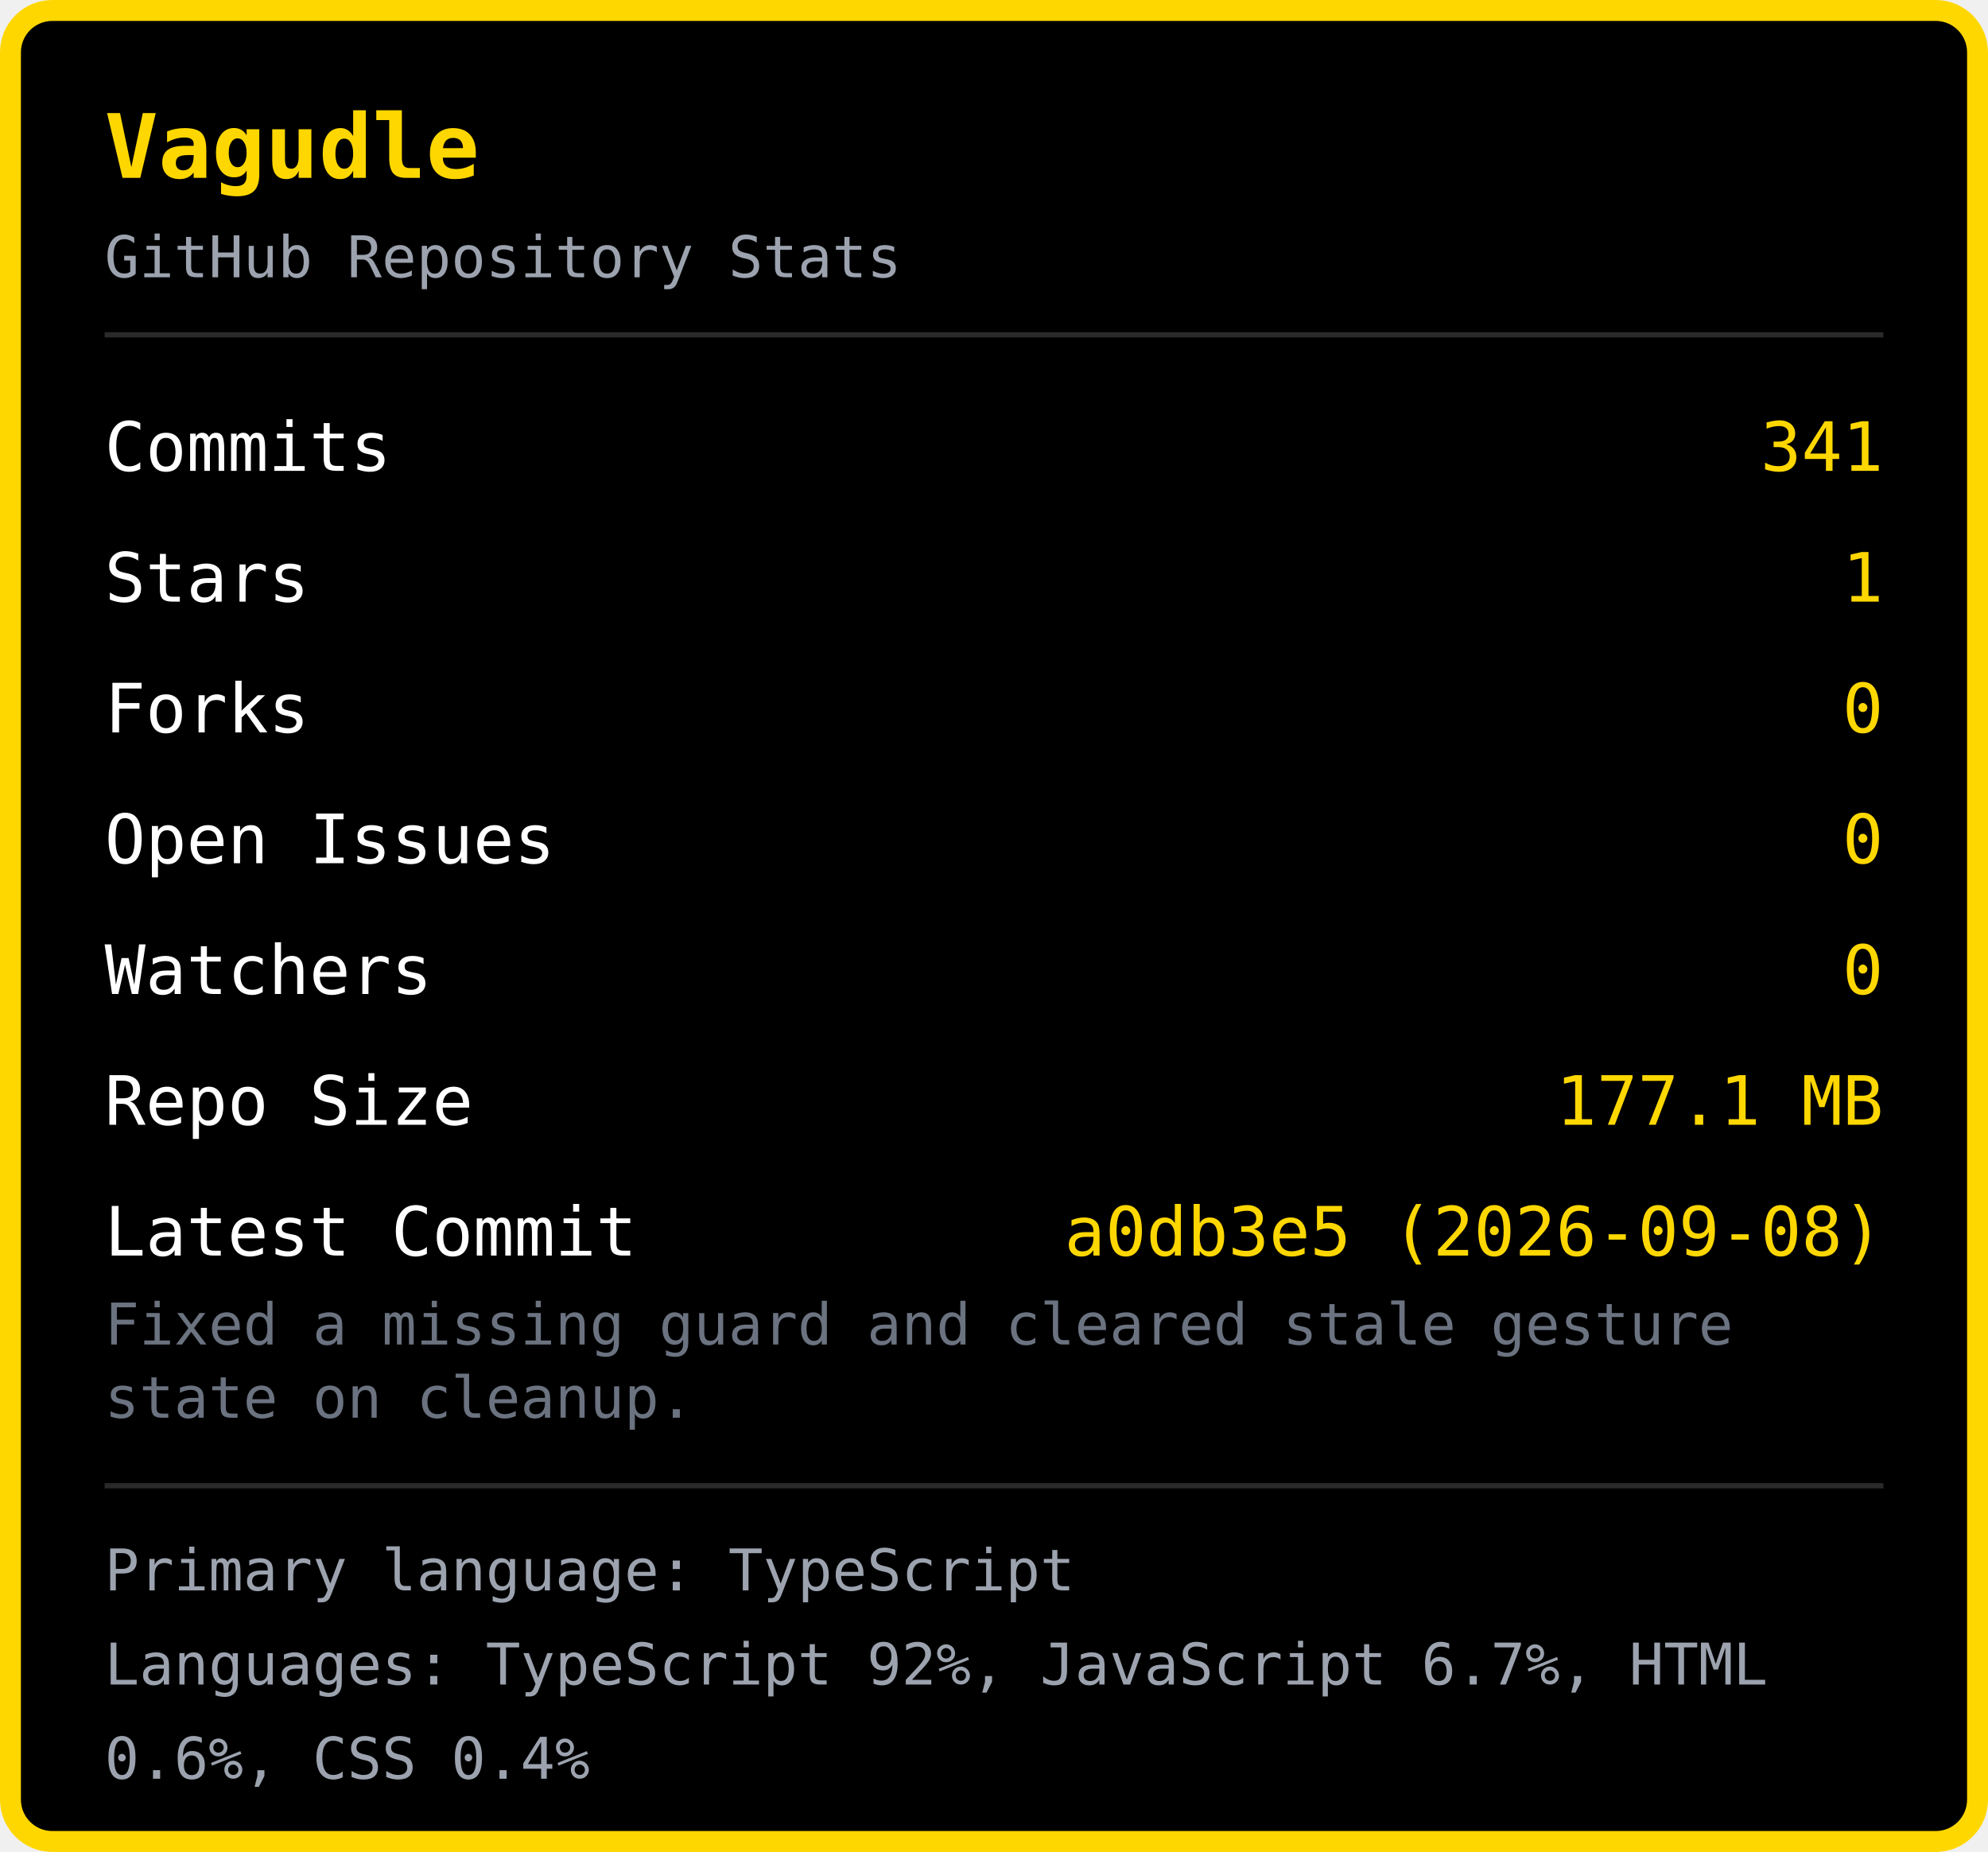
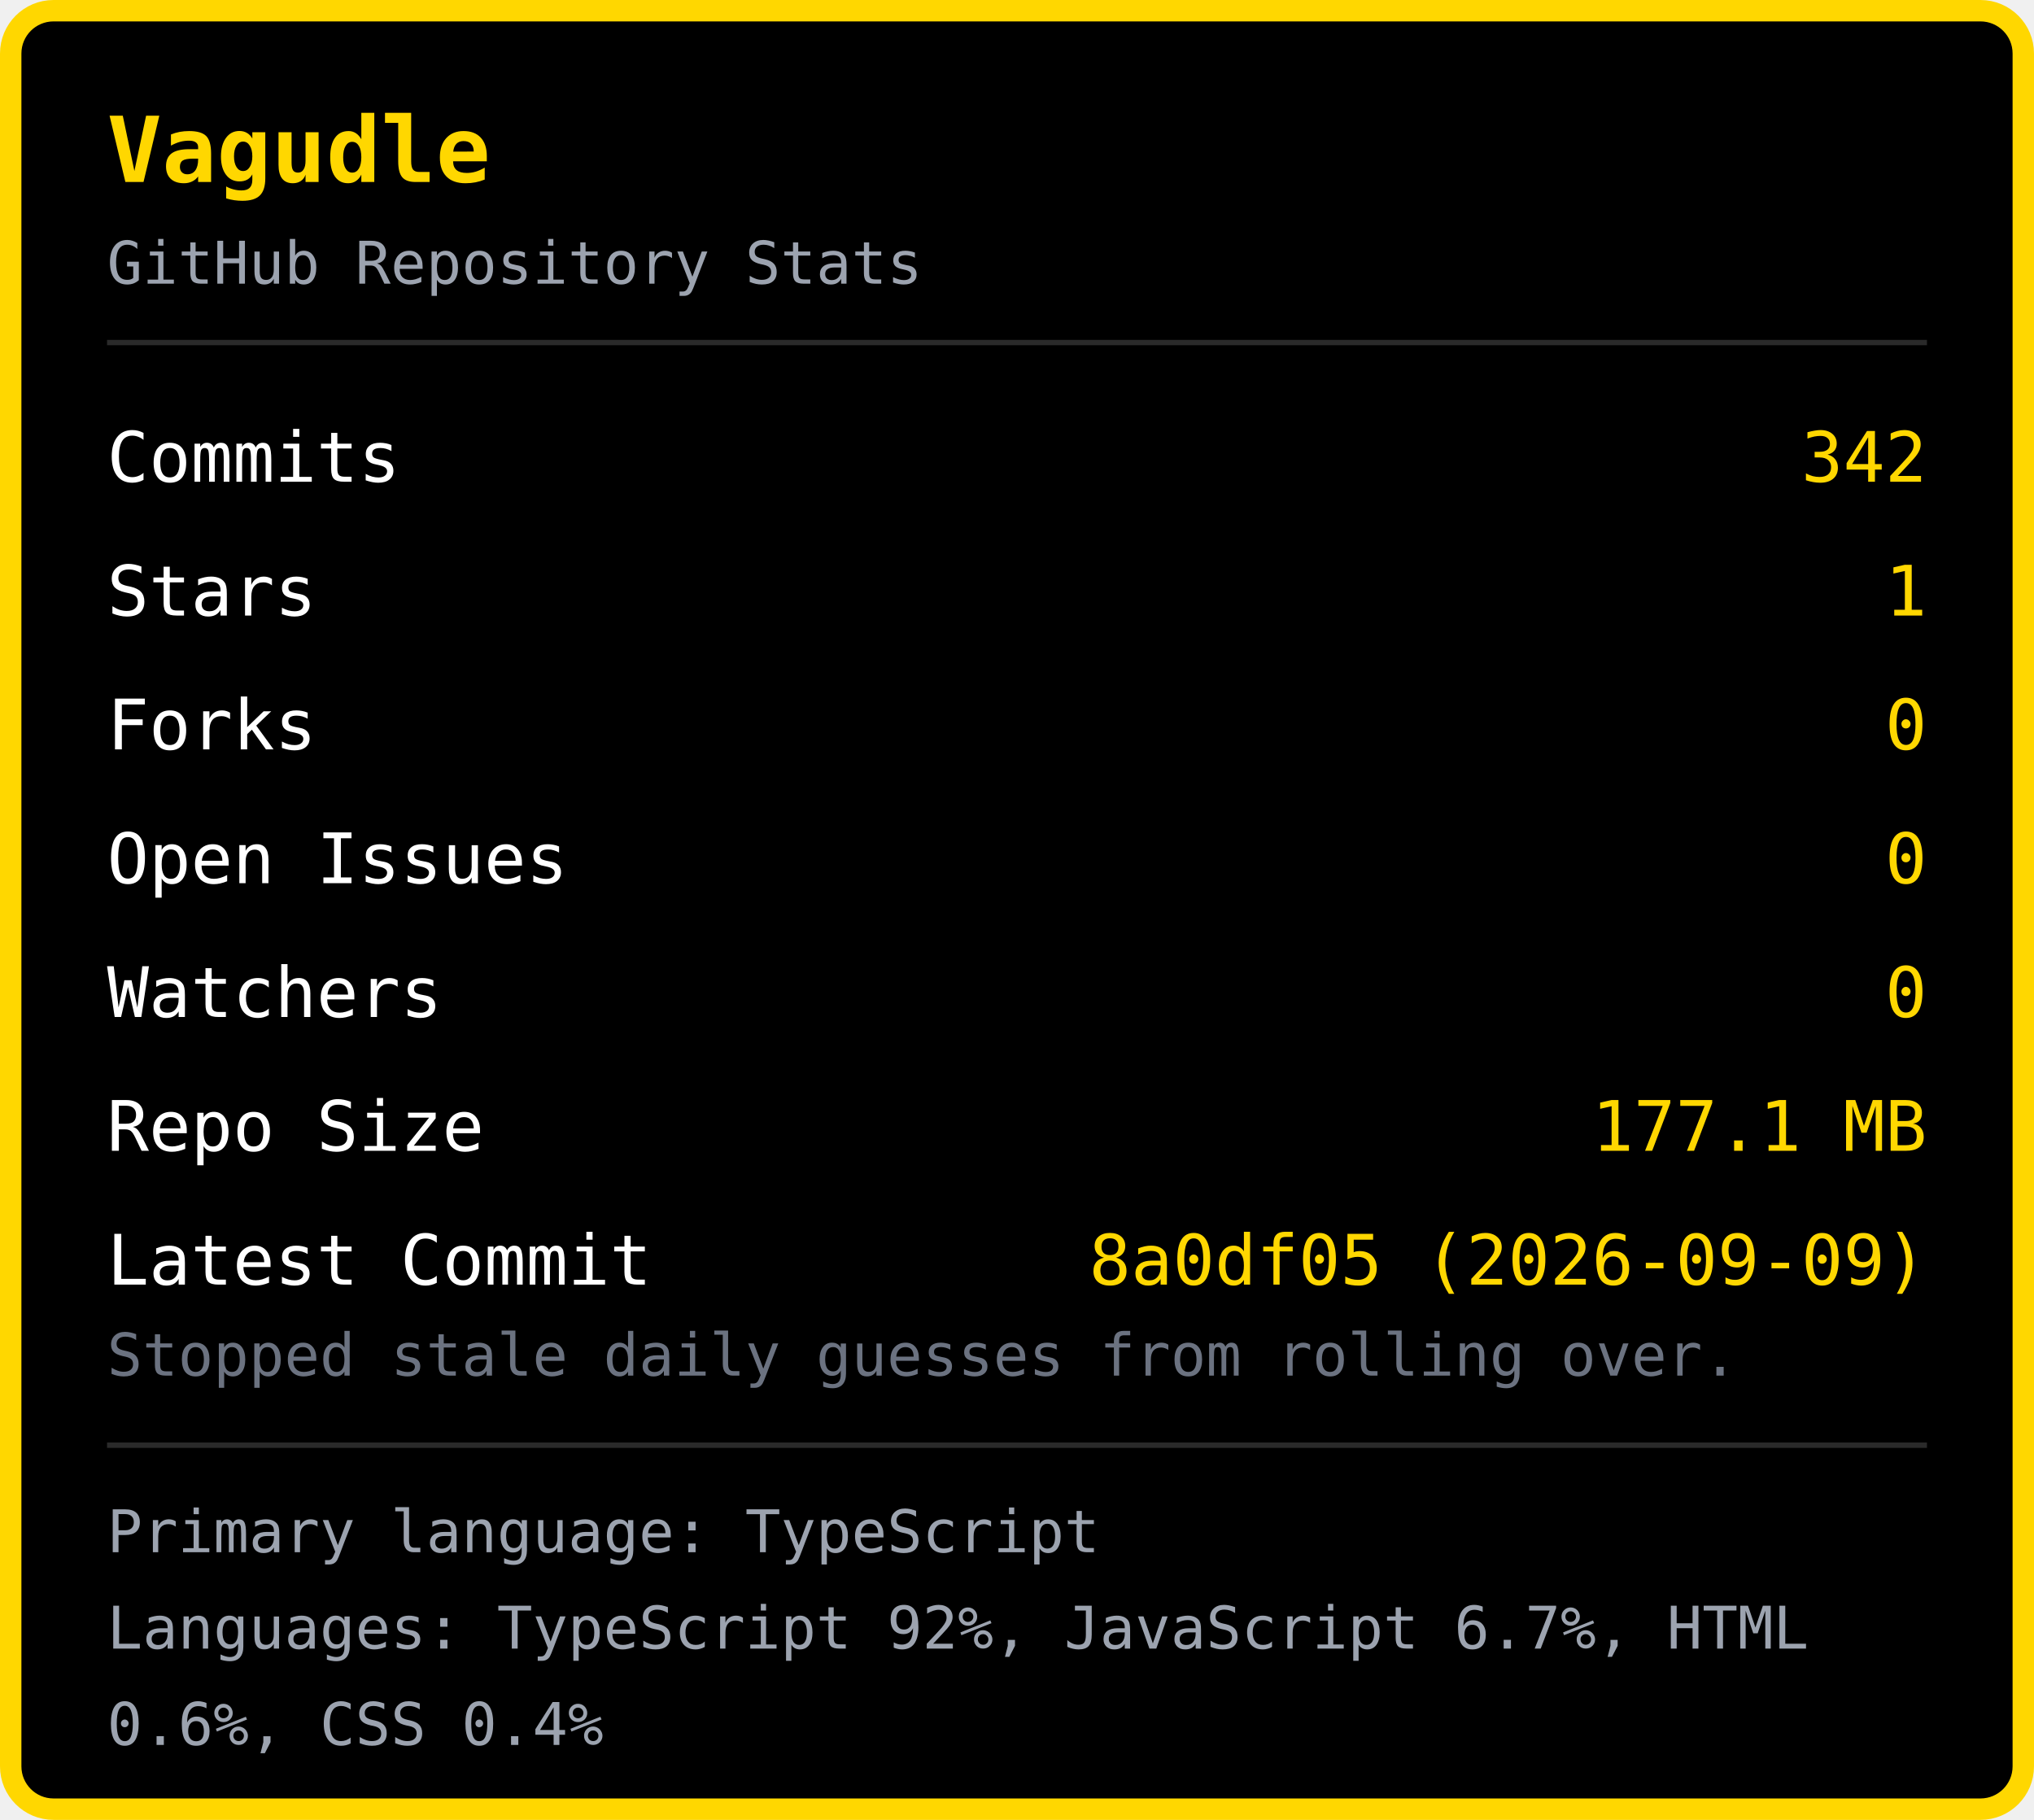
- <svg xmlns="http://www.w3.org/2000/svg" width="380" height="354" viewBox="0 0 380 354">
-   <rect x="2" y="2" width="376" height="350" rx="8" fill="#000000" stroke="#FFD700" stroke-width="4" />
+ <svg xmlns="http://www.w3.org/2000/svg" width="380" height="340" viewBox="0 0 380 340">
+   <rect x="2" y="2" width="376" height="336" rx="8" fill="#000000" stroke="#FFD700" stroke-width="4" />
  <text x="20" y="34" font-family="monospace" font-size="17" font-weight="bold" fill="#FFD700">Vagudle</text>
  <text x="20" y="53" font-family="monospace" font-size="11" fill="#9ca3af">GitHub Repository Stats</text>
  <line x1="20" y1="64" x2="360" y2="64" stroke="#2a2a2a" stroke-width="1" />
  <text x="20" y="90" font-family="monospace" font-size="13" fill="#ffffff">Commits</text>
-   <text x="360" y="90" font-family="monospace" font-size="13" fill="#FFD700" text-anchor="end">341</text>
+   <text x="360" y="90" font-family="monospace" font-size="13" fill="#FFD700" text-anchor="end">342</text>
  <text x="20" y="115" font-family="monospace" font-size="13" fill="#ffffff">Stars</text>
  <text x="360" y="115" font-family="monospace" font-size="13" fill="#FFD700" text-anchor="end">1</text>
  <text x="20" y="140" font-family="monospace" font-size="13" fill="#ffffff">Forks</text>
  <text x="360" y="140" font-family="monospace" font-size="13" fill="#FFD700" text-anchor="end">0</text>
  <text x="20" y="165" font-family="monospace" font-size="13" fill="#ffffff">Open Issues</text>
  <text x="360" y="165" font-family="monospace" font-size="13" fill="#FFD700" text-anchor="end">0</text>
  <text x="20" y="190" font-family="monospace" font-size="13" fill="#ffffff">Watchers</text>
  <text x="360" y="190" font-family="monospace" font-size="13" fill="#FFD700" text-anchor="end">0</text>
  <text x="20" y="215" font-family="monospace" font-size="13" fill="#ffffff">Repo Size</text>
  <text x="360" y="215" font-family="monospace" font-size="13" fill="#FFD700" text-anchor="end">177.1 MB</text>
  <text x="20" y="240" font-family="monospace" font-size="13" fill="#ffffff">Latest Commit</text>
-   <text x="360" y="240" font-family="monospace" font-size="13" fill="#FFD700" text-anchor="end">a0db3e5 (2026-09-08)</text>
-   <text x="20" y="257" font-family="monospace" font-size="11" fill="#6b7280">Fixed a missing guard and cleared stale gesture </text>
-   <text x="20" y="271" font-family="monospace" font-size="11" fill="#6b7280">state on cleanup.</text>
-   <line x1="20" y1="284" x2="360" y2="284" stroke="#2a2a2a" stroke-width="1" />
-   <text x="20" y="304" font-family="monospace" font-size="11" fill="#9ca3af">Primary language: TypeScript</text>
-   <text x="20" y="322" font-family="monospace" font-size="11" fill="#9ca3af">Languages: TypeScript 92%, JavaScript 6.7%, HTML </text>
-   <text x="20" y="340" font-family="monospace" font-size="11" fill="#9ca3af">0.6%, CSS 0.4%</text>
+   <text x="360" y="240" font-family="monospace" font-size="13" fill="#FFD700" text-anchor="end">8a0df05 (2026-09-09)</text>
+   <text x="20" y="257" font-family="monospace" font-size="11" fill="#6b7280">Stopped stale daily guesses from rolling over.</text>
+   <line x1="20" y1="270" x2="360" y2="270" stroke="#2a2a2a" stroke-width="1" />
+   <text x="20" y="290" font-family="monospace" font-size="11" fill="#9ca3af">Primary language: TypeScript</text>
+   <text x="20" y="308" font-family="monospace" font-size="11" fill="#9ca3af">Languages: TypeScript 92%, JavaScript 6.7%, HTML </text>
+   <text x="20" y="326" font-family="monospace" font-size="11" fill="#9ca3af">0.6%, CSS 0.4%</text>
</svg>
